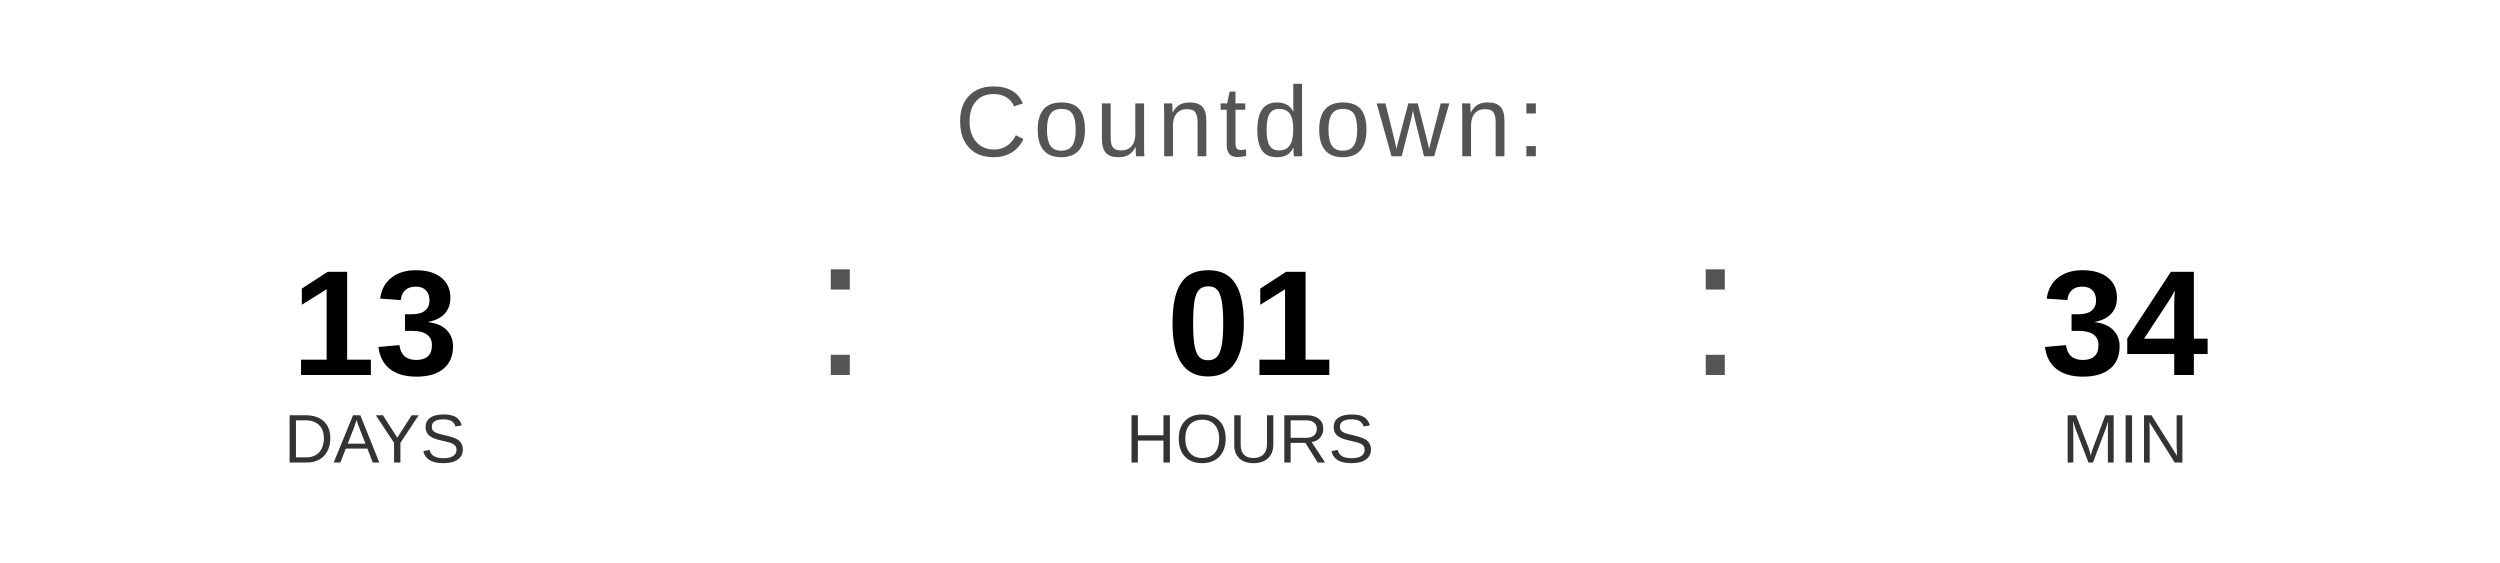
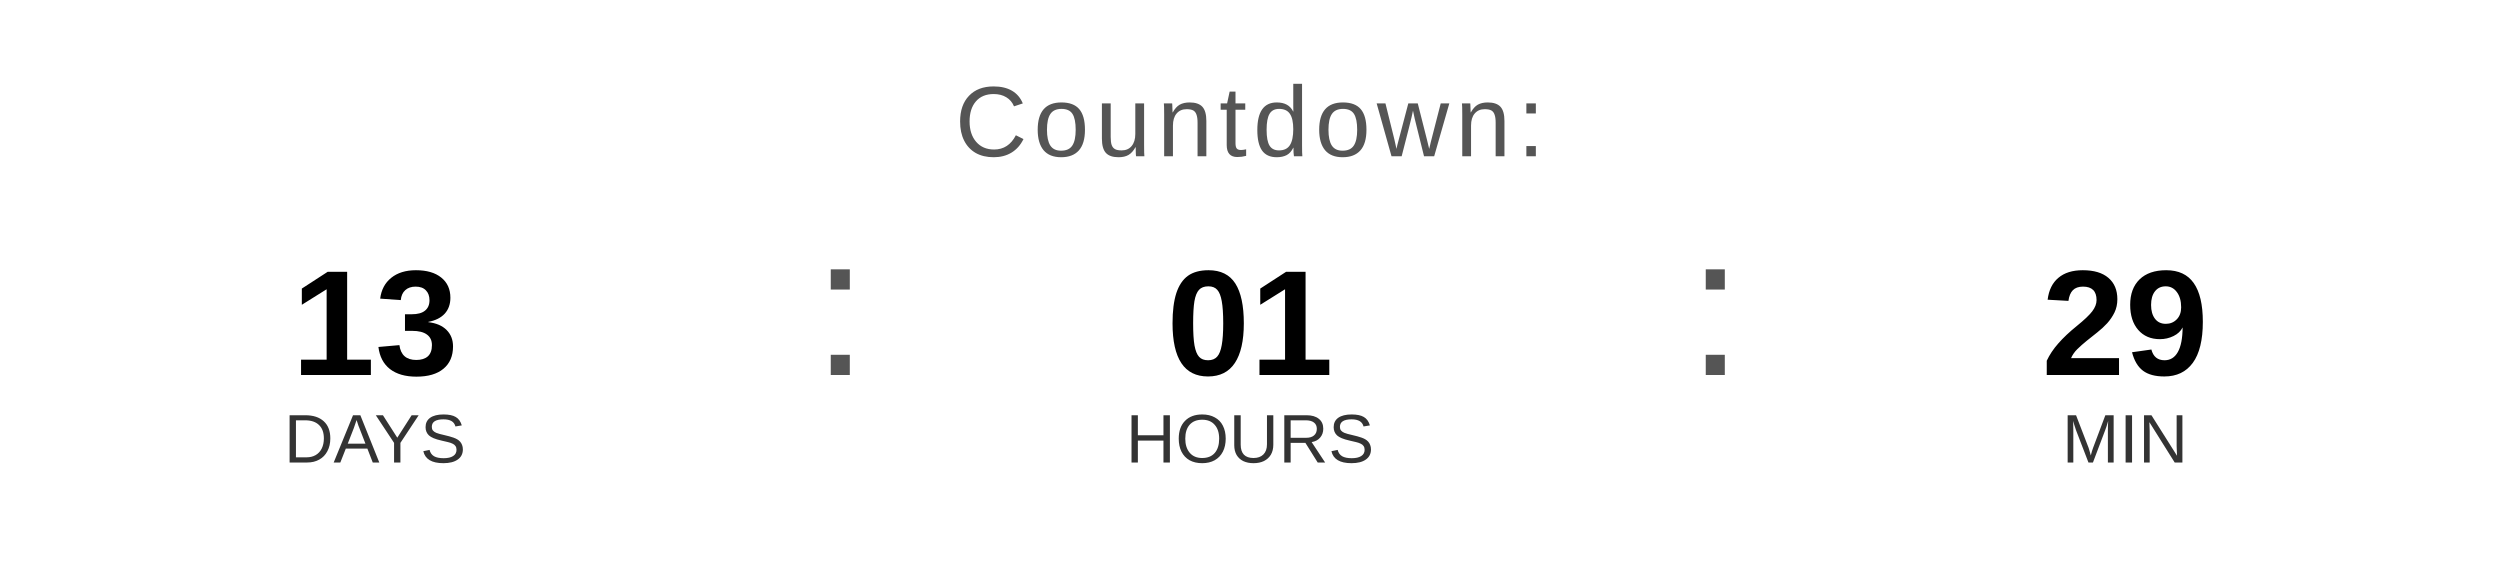
<svg xmlns="http://www.w3.org/2000/svg" width="400" height="90" viewBox="0 0 400 90">
  <text x="200" y="25" font-family="Arial, Helvetica, sans-serif" font-size="16" fill="#555555" text-anchor="middle" letter-spacing="1">
    Countdown:
  </text>
  <text x="60" y="60" font-family="Arial, Helvetica, sans-serif" font-size="24" font-weight="bold" fill="#000000" text-anchor="middle">13</text>
  <text x="60" y="74" font-family="Arial, Helvetica, sans-serif" font-size="11" fill="#333333" text-anchor="middle">DAYS</text>
  <text x="130" y="60" font-family="Arial, sans-serif" font-size="32" fill="#555555">:</text>
  <text x="200" y="60" font-family="Arial, Helvetica, sans-serif" font-size="24" font-weight="bold" fill="#000000" text-anchor="middle">01</text>
  <text x="200" y="74" font-family="Arial, Helvetica, sans-serif" font-size="11" fill="#333333" text-anchor="middle">HOURS</text>
  <text x="270" y="60" font-family="Arial, sans-serif" font-size="32" fill="#555555">:</text>
-   <text x="340" y="60" font-family="Arial, Helvetica, sans-serif" font-size="24" font-weight="bold" fill="#000000" text-anchor="middle">34</text>
+   <text x="340" y="60" font-family="Arial, Helvetica, sans-serif" font-size="24" font-weight="bold" fill="#000000" text-anchor="middle">29</text>
  <text x="340" y="74" font-family="Arial, Helvetica, sans-serif" font-size="11" fill="#333333" text-anchor="middle">MIN</text>
</svg>
